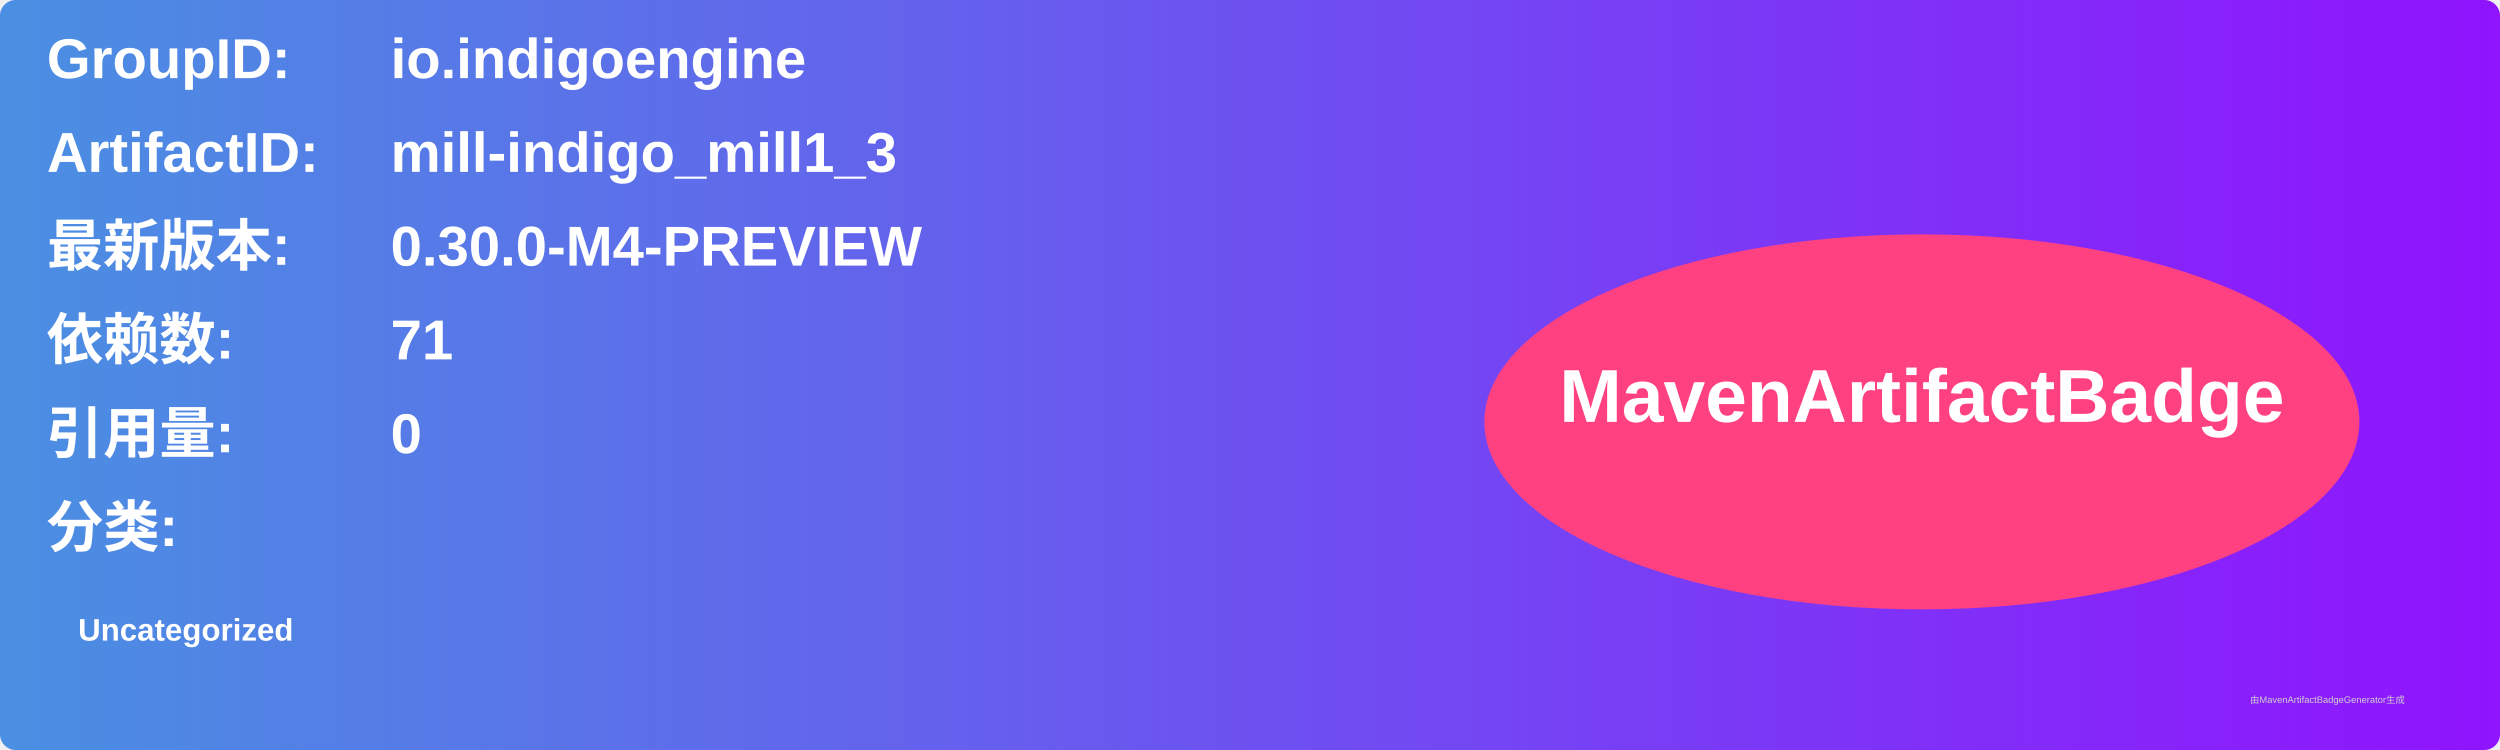
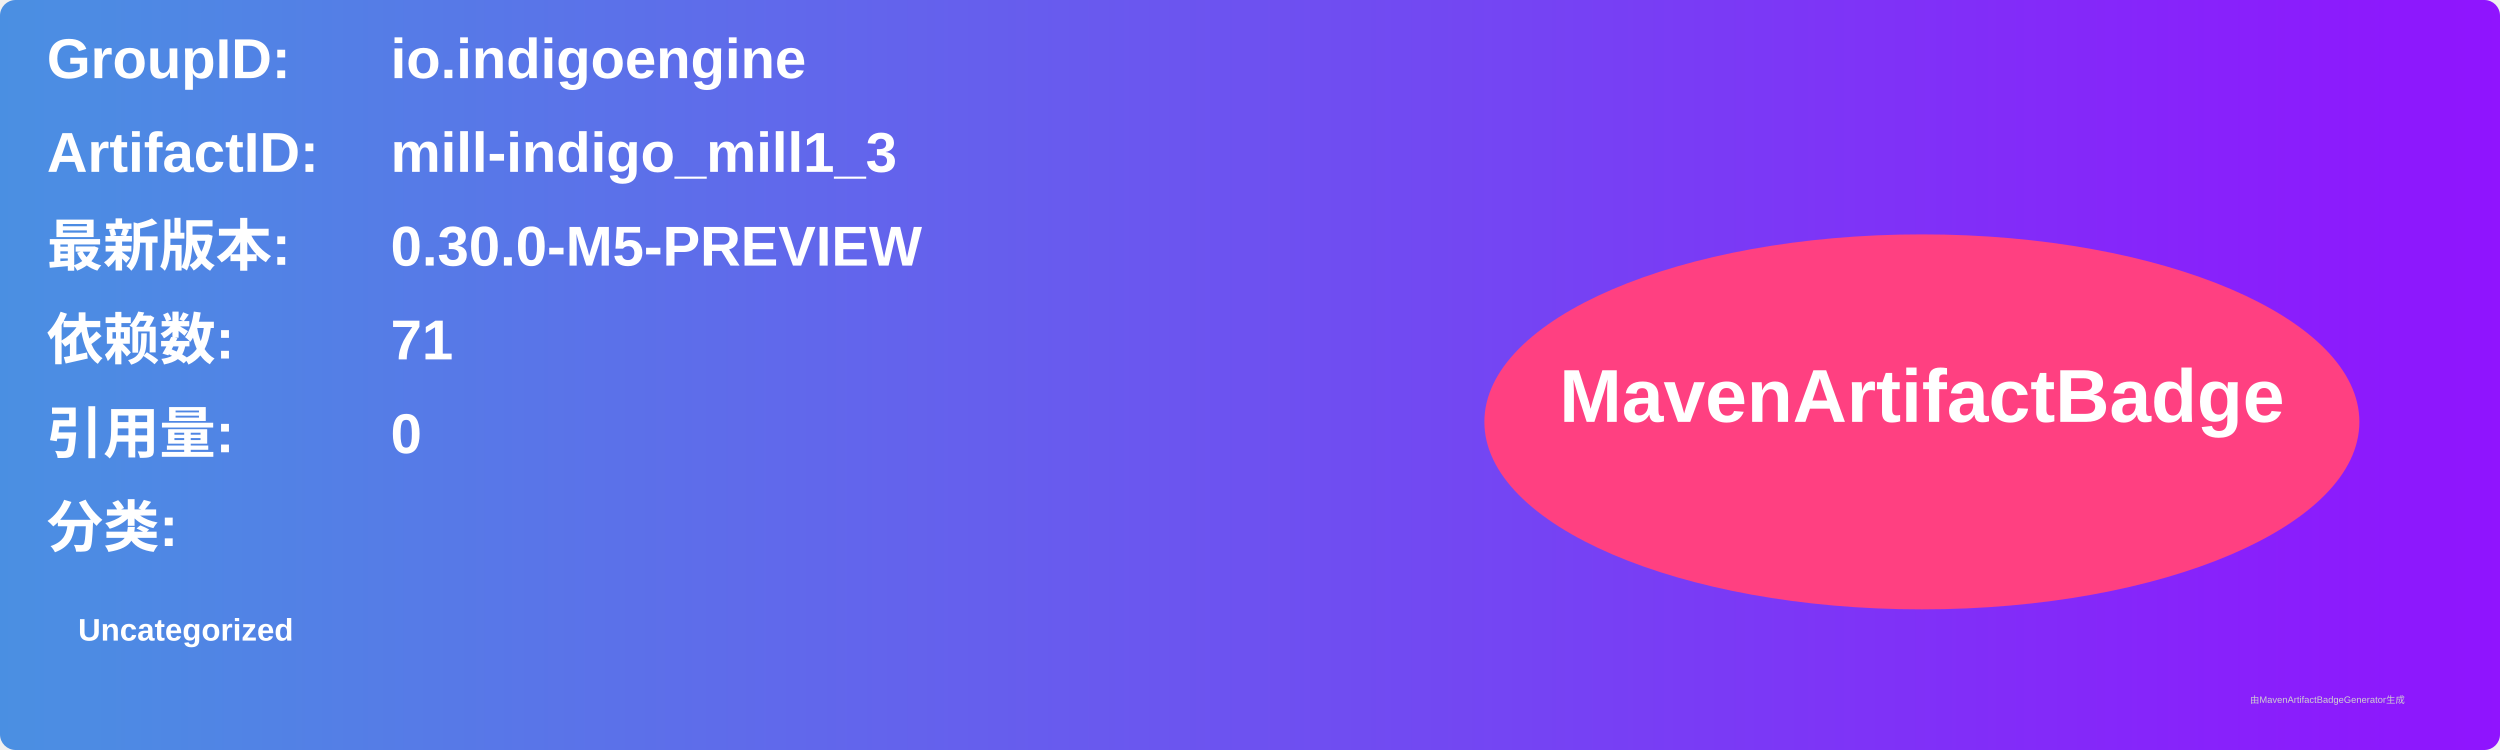
<svg xmlns="http://www.w3.org/2000/svg" width="800" height="240" viewBox="0 0 800 240">
  <linearGradient id="grad" x1="0%" y1="0%" x2="100%" y2="0%">
    <stop offset="0%" stop-color="#4a90e2" />
    <stop offset="100%" stop-color="#9013fe" />
  </linearGradient>
  <rect width="100%" height="100%" rx="5" ry="5" fill="url(#grad)" />
  <g transform="translate(15, 15)">
    <text x="0" y="10" font-family="Arial" font-size="18" fill="white" font-weight="bold" width="260">GroupID:</text>
    <text x="110" y="10" font-family="Arial" font-size="18" fill="white" font-weight="bold" width="460">io.indigoengine</text>
    <text x="0" y="40" font-family="Arial" font-size="18" fill="white" font-weight="bold" width="260">ArtifactID:</text>
    <text x="110" y="40" font-family="Arial" font-size="18" fill="white" font-weight="bold" width="460">mill-indigo_mill1_3</text>
    <text x="0" y="70" font-family="Arial" font-size="18" fill="white" font-weight="bold">最新版本:</text>
    <text x="110" y="70" font-family="Arial" font-size="18" fill="white" font-weight="bold">
-       <tspan font-weight="bold">0.30.0-M4-PREVIEW</tspan>
+       <tspan font-weight="bold">0.30.0-M5-PREVIEW</tspan>
    </text>
    <text x="0" y="100" font-family="Arial" font-size="18" fill="white" font-weight="bold">依赖数: </text>
    <text x="110" y="100" font-family="Arial" font-size="18" fill="white">
      <tspan font-weight="bold">71</tspan>
    </text>
    <text x="0" y="130" font-family="Arial" font-size="18" fill="white" font-weight="bold">引用量: </text>
    <text x="110" y="130" font-family="Arial" font-size="18" fill="white">
      <tspan font-weight="bold">0</tspan>
    </text>
    <text x="0" y="160" font-family="Arial" font-size="18" fill="white" font-weight="bold">分类:</text>
    <text x="10" y="190" font-family="Arial" font-size="10" fill="white">
      <tspan font-weight="bold">Uncategorized</tspan>
    </text>
    <ellipse cx="600" cy="120" rx="140" ry="60" fill="#ff4081" />
    <text x="600" y="120" text-anchor="middle" font-family="Arial" font-size="24" fill="white" font-weight="bold">MavenArtifactBadge</text>
  </g>
  <text x="720" y="225" font-family="Arial" font-size="3" fill="#d0d0d0">由MavenArtifactBadgeGenerator生成</text>
</svg>
